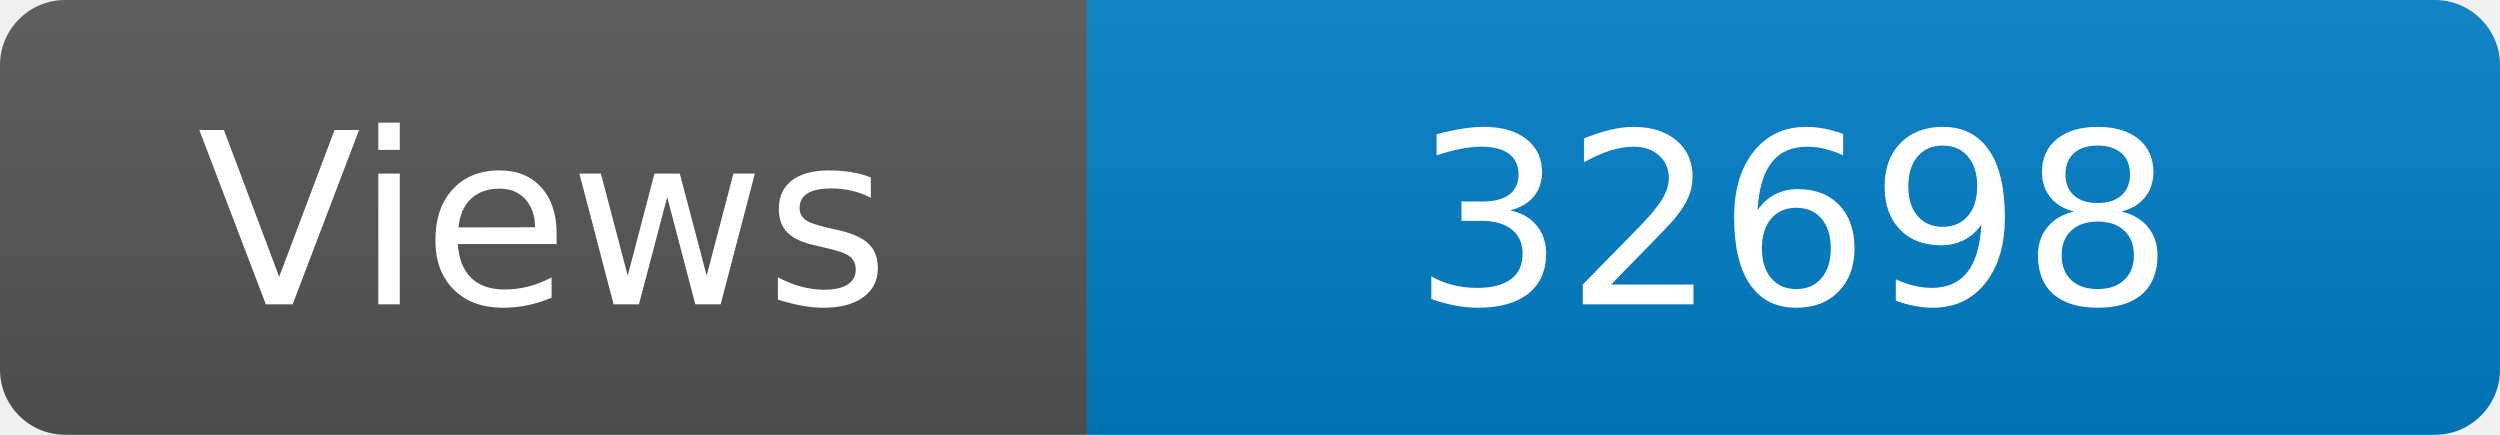
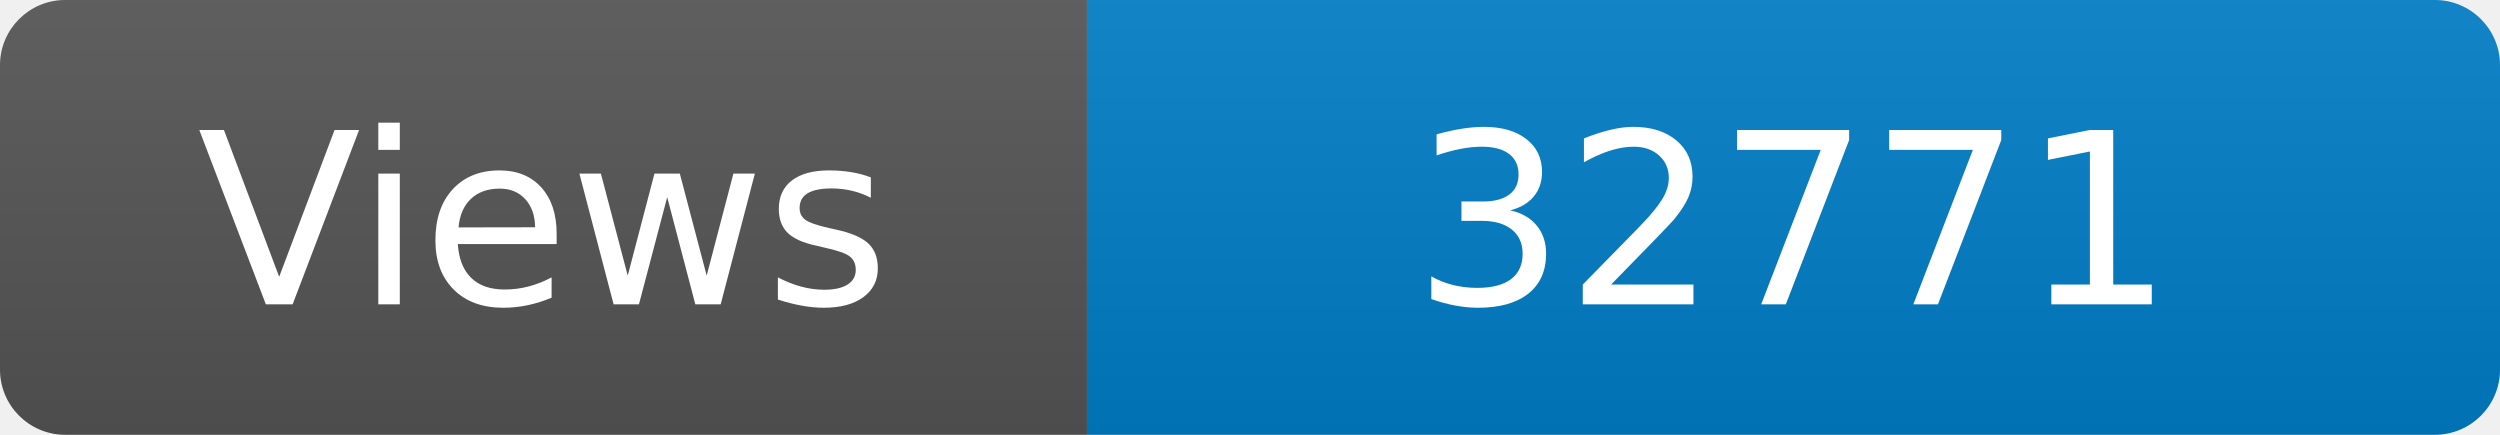
<svg xmlns="http://www.w3.org/2000/svg" width="115" height="20" role="img" aria-label="Maintained?: yes">
  <linearGradient id="s" x2="0" y2="100%">
    <stop offset="0" stop-color="#bbb" stop-opacity=".1" />
    <stop offset="1" stop-opacity=".1" />
  </linearGradient>
  <clipPath id="r">
    <rect width="115" height="20" rx="3" fill="#fff" />
  </clipPath>
  <g clip-path="url(#r)">
    <rect width="50" height="20" fill="#555" />
    <rect x="50" width="160" height="20" fill="#007ec6" />
    <rect width="115" height="20" fill="url(#s)" />
  </g>
  <g fill="#fff" text-anchor="middle" font-family="Verdana,Geneva,DejaVu Sans,sans-serif" font-size="110">
    <text x="250" y="140" transform="scale(.1)" fill="#fff">Views</text>
-     <text x="825" y="140" transform="scale(.1)" fill="#fff">32698</text>
+     <text x="825" y="140" transform="scale(.1)" fill="#fff">32771</text>
  </g>
</svg>
